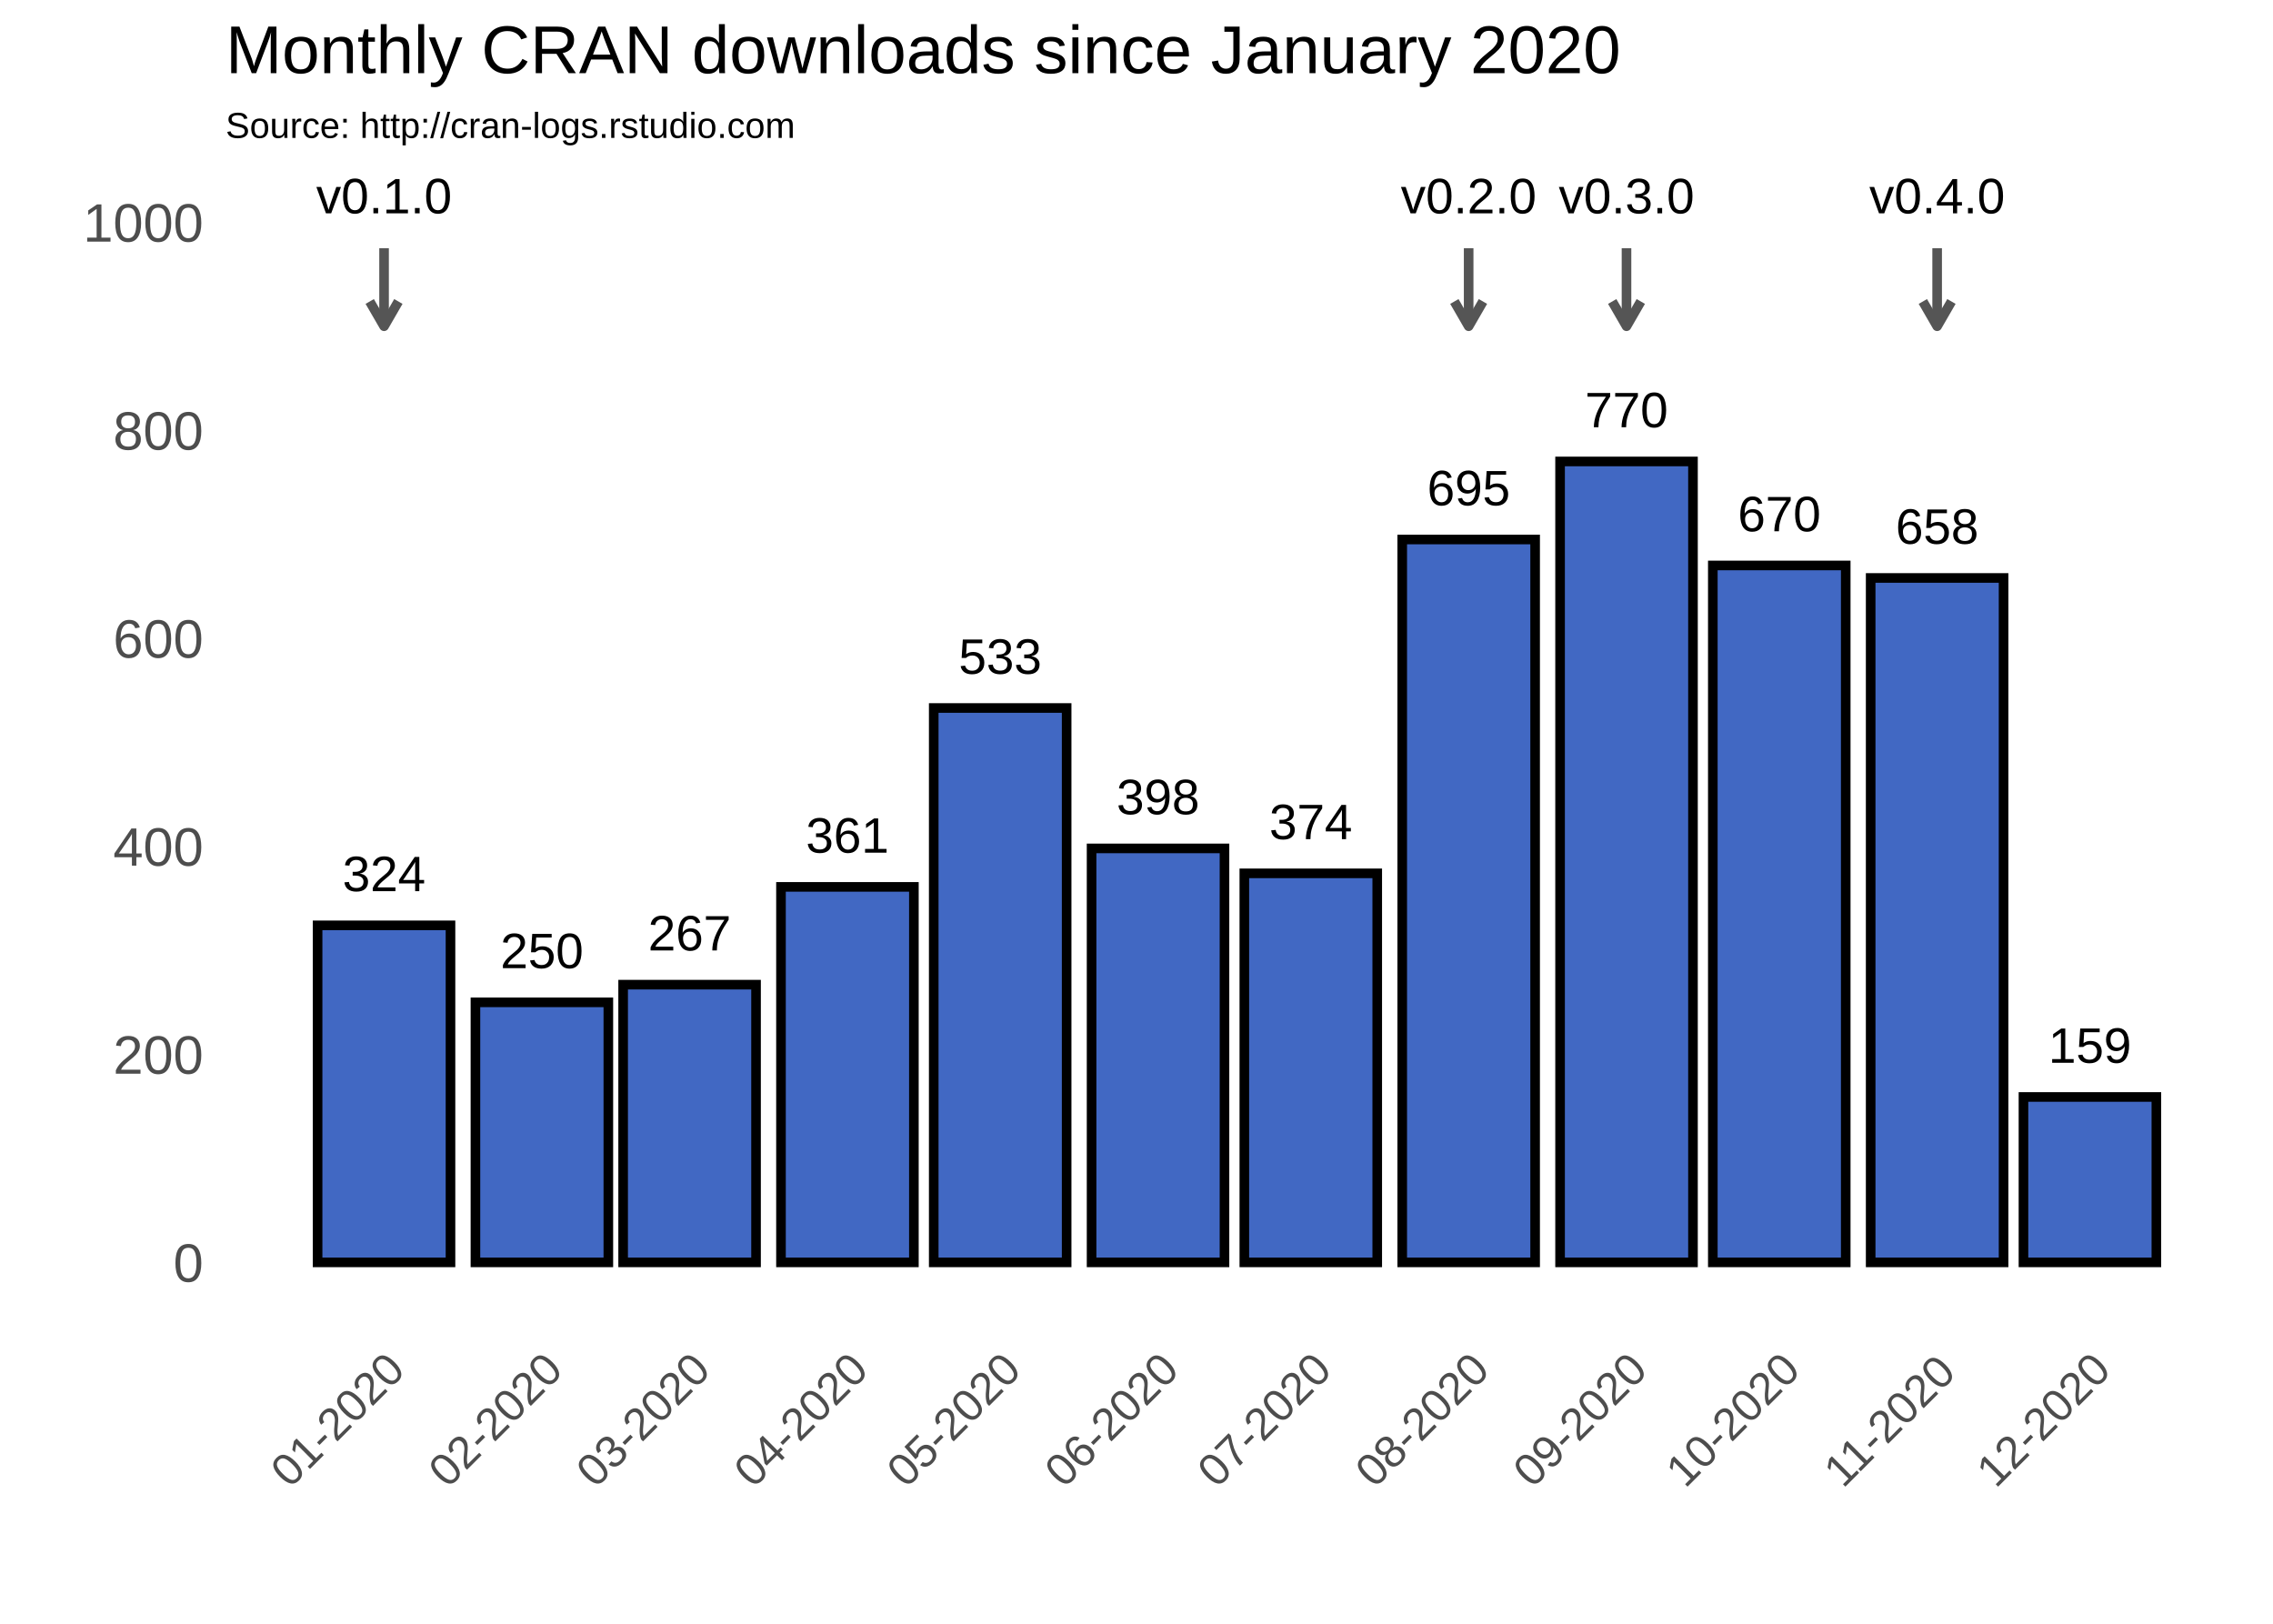
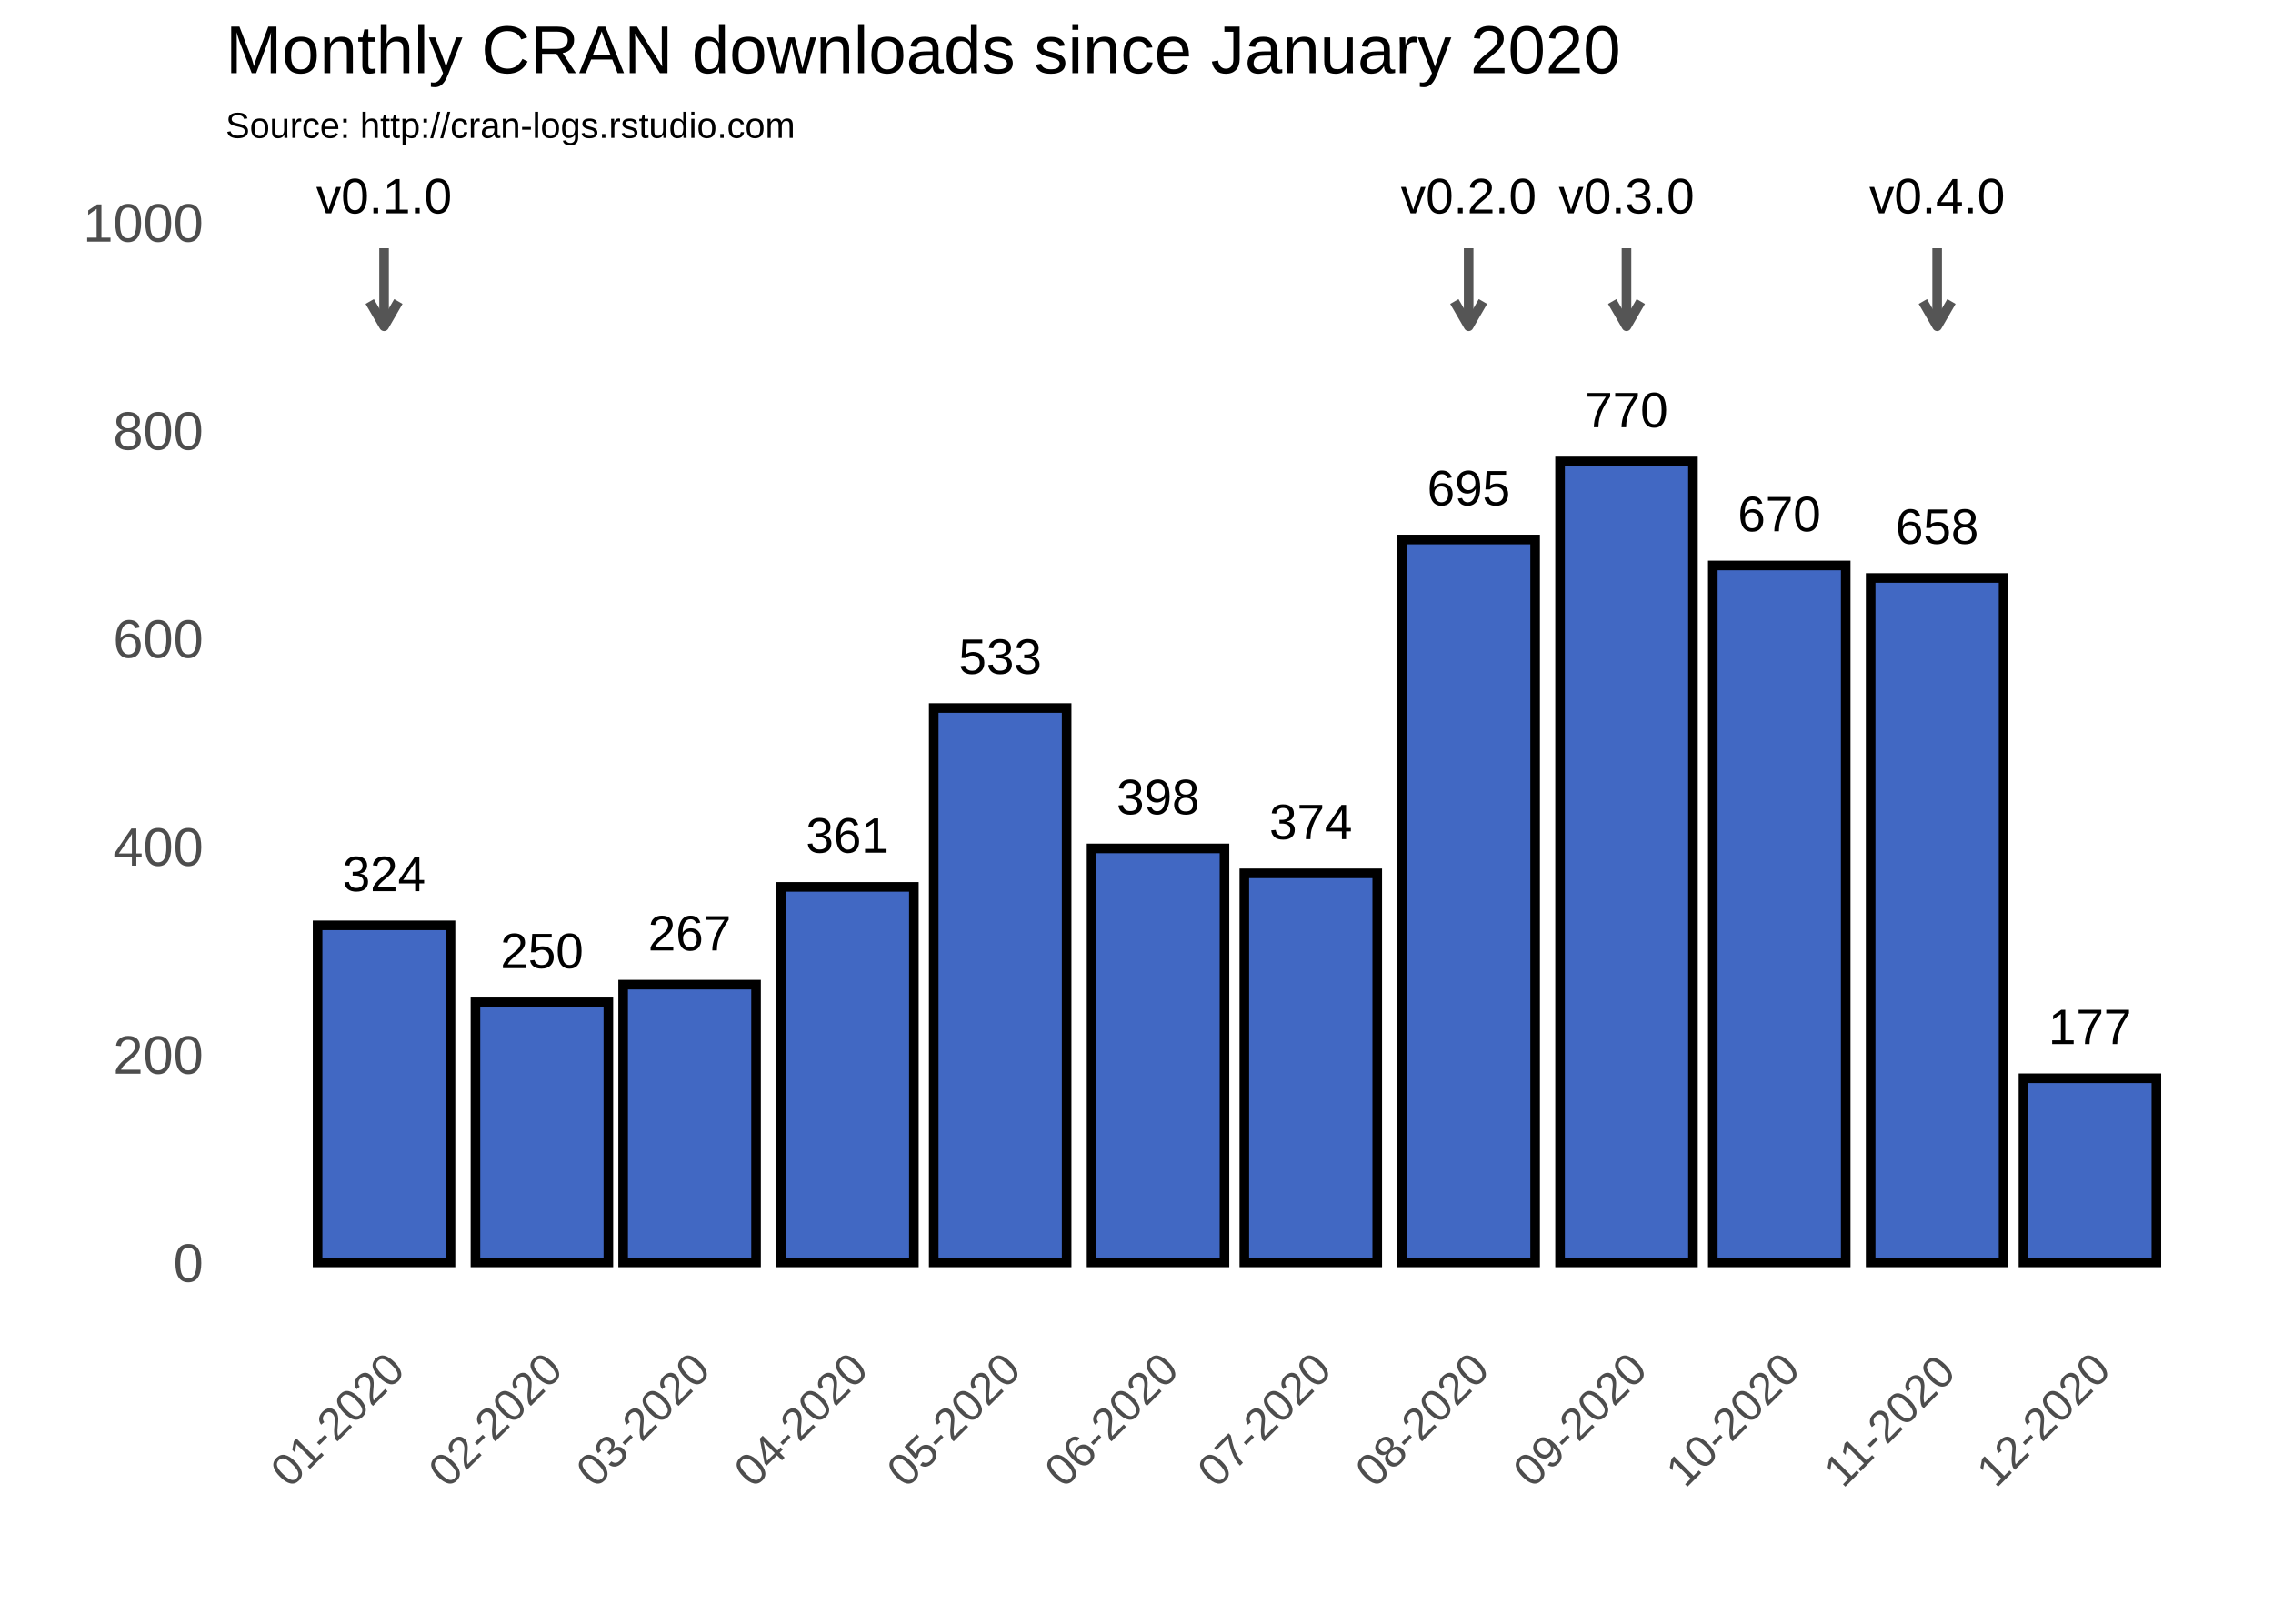
<svg xmlns="http://www.w3.org/2000/svg" viewBox="0 0 504.00 360.00">
  <defs>
    <style type="text/css">
    line, polyline, polygon, path, rect, circle {
      fill: none;
      stroke: #000000;
      stroke-linecap: round;
      stroke-linejoin: round;
      stroke-miterlimit: 10.00;
    }
  </style>
  </defs>
  <rect width="100%" height="100%" style="stroke: none; fill: #FFFFFF;" />
  <rect x="0.00" y="0" width="504.00" height="360.00" style="stroke-width: 1.07; stroke: #FFFFFF; fill: #FFFFFF;" />
  <defs>
    <clipPath id="cpNTAuMDN8NDk4LjUyfDI5MS40MXwzNy43NA==">
      <rect x="50.03" y="37.74" width="448.49" height="253.67" />
    </clipPath>
  </defs>
  <polyline points="50.03,256.82 498.52,256.82 " style="stroke-width: 0.53; stroke: #FFFFFF; stroke-linecap: butt;" clip-path="url(#cpNTAuMDN8NDk4LjUyfDI5MS40MXwzNy43NA==)" />
  <polyline points="50.03,210.70 498.52,210.70 " style="stroke-width: 0.53; stroke: #FFFFFF; stroke-linecap: butt;" clip-path="url(#cpNTAuMDN8NDk4LjUyfDI5MS40MXwzNy43NA==)" />
  <polyline points="50.03,164.58 498.52,164.58 " style="stroke-width: 0.53; stroke: #FFFFFF; stroke-linecap: butt;" clip-path="url(#cpNTAuMDN8NDk4LjUyfDI5MS40MXwzNy43NA==)" />
  <polyline points="50.03,118.45 498.52,118.45 " style="stroke-width: 0.53; stroke: #FFFFFF; stroke-linecap: butt;" clip-path="url(#cpNTAuMDN8NDk4LjUyfDI5MS40MXwzNy43NA==)" />
  <polyline points="50.03,72.33 498.52,72.33 " style="stroke-width: 0.53; stroke: #FFFFFF; stroke-linecap: butt;" clip-path="url(#cpNTAuMDN8NDk4LjUyfDI5MS40MXwzNy43NA==)" />
  <polyline points="50.15,291.41 50.15,37.74 " style="stroke-width: 0.53; stroke: #FFFFFF; stroke-linecap: butt;" clip-path="url(#cpNTAuMDN8NDk4LjUyfDI5MS40MXwzNy43NA==)" />
  <polyline points="67.65,291.41 67.65,37.74 " style="stroke-width: 0.53; stroke: #FFFFFF; stroke-linecap: butt;" clip-path="url(#cpNTAuMDN8NDk4LjUyfDI5MS40MXwzNy43NA==)" />
  <polyline points="102.66,291.41 102.66,37.74 " style="stroke-width: 0.53; stroke: #FFFFFF; stroke-linecap: butt;" clip-path="url(#cpNTAuMDN8NDk4LjUyfDI5MS40MXwzNy43NA==)" />
  <polyline points="136.53,291.41 136.53,37.74 " style="stroke-width: 0.53; stroke: #FFFFFF; stroke-linecap: butt;" clip-path="url(#cpNTAuMDN8NDk4LjUyfDI5MS40MXwzNy43NA==)" />
  <polyline points="170.40,291.41 170.40,37.74 " style="stroke-width: 0.53; stroke: #FFFFFF; stroke-linecap: butt;" clip-path="url(#cpNTAuMDN8NDk4LjUyfDI5MS40MXwzNy43NA==)" />
  <polyline points="204.84,291.41 204.84,37.74 " style="stroke-width: 0.53; stroke: #FFFFFF; stroke-linecap: butt;" clip-path="url(#cpNTAuMDN8NDk4LjUyfDI5MS40MXwzNy43NA==)" />
  <polyline points="239.28,291.41 239.28,37.74 " style="stroke-width: 0.53; stroke: #FFFFFF; stroke-linecap: butt;" clip-path="url(#cpNTAuMDN8NDk4LjUyfDI5MS40MXwzNy43NA==)" />
  <polyline points="273.71,291.41 273.71,37.74 " style="stroke-width: 0.53; stroke: #FFFFFF; stroke-linecap: butt;" clip-path="url(#cpNTAuMDN8NDk4LjUyfDI5MS40MXwzNy43NA==)" />
  <polyline points="308.15,291.41 308.15,37.74 " style="stroke-width: 0.53; stroke: #FFFFFF; stroke-linecap: butt;" clip-path="url(#cpNTAuMDN8NDk4LjUyfDI5MS40MXwzNy43NA==)" />
  <polyline points="343.15,291.41 343.15,37.74 " style="stroke-width: 0.53; stroke: #FFFFFF; stroke-linecap: butt;" clip-path="url(#cpNTAuMDN8NDk4LjUyfDI5MS40MXwzNy43NA==)" />
  <polyline points="377.59,291.41 377.59,37.74 " style="stroke-width: 0.53; stroke: #FFFFFF; stroke-linecap: butt;" clip-path="url(#cpNTAuMDN8NDk4LjUyfDI5MS40MXwzNy43NA==)" />
  <polyline points="412.03,291.41 412.03,37.74 " style="stroke-width: 0.53; stroke: #FFFFFF; stroke-linecap: butt;" clip-path="url(#cpNTAuMDN8NDk4LjUyfDI5MS40MXwzNy43NA==)" />
  <polyline points="446.46,291.41 446.46,37.74 " style="stroke-width: 0.53; stroke: #FFFFFF; stroke-linecap: butt;" clip-path="url(#cpNTAuMDN8NDk4LjUyfDI5MS40MXwzNy43NA==)" />
  <polyline points="480.90,291.41 480.90,37.74 " style="stroke-width: 0.53; stroke: #FFFFFF; stroke-linecap: butt;" clip-path="url(#cpNTAuMDN8NDk4LjUyfDI5MS40MXwzNy43NA==)" />
  <polyline points="498.40,291.41 498.40,37.74 " style="stroke-width: 0.53; stroke: #FFFFFF; stroke-linecap: butt;" clip-path="url(#cpNTAuMDN8NDk4LjUyfDI5MS40MXwzNy43NA==)" />
  <polyline points="50.03,279.88 498.52,279.88 " style="stroke-width: 1.07; stroke: #FFFFFF; stroke-linecap: butt;" clip-path="url(#cpNTAuMDN8NDk4LjUyfDI5MS40MXwzNy43NA==)" />
  <polyline points="50.03,233.76 498.52,233.76 " style="stroke-width: 1.07; stroke: #FFFFFF; stroke-linecap: butt;" clip-path="url(#cpNTAuMDN8NDk4LjUyfDI5MS40MXwzNy43NA==)" />
  <polyline points="50.03,187.64 498.52,187.64 " style="stroke-width: 1.07; stroke: #FFFFFF; stroke-linecap: butt;" clip-path="url(#cpNTAuMDN8NDk4LjUyfDI5MS40MXwzNy43NA==)" />
  <polyline points="50.03,141.51 498.52,141.51 " style="stroke-width: 1.07; stroke: #FFFFFF; stroke-linecap: butt;" clip-path="url(#cpNTAuMDN8NDk4LjUyfDI5MS40MXwzNy43NA==)" />
  <polyline points="50.03,95.39 498.52,95.39 " style="stroke-width: 1.07; stroke: #FFFFFF; stroke-linecap: butt;" clip-path="url(#cpNTAuMDN8NDk4LjUyfDI5MS40MXwzNy43NA==)" />
  <polyline points="50.03,49.27 498.52,49.27 " style="stroke-width: 1.07; stroke: #FFFFFF; stroke-linecap: butt;" clip-path="url(#cpNTAuMDN8NDk4LjUyfDI5MS40MXwzNy43NA==)" />
  <polyline points="85.16,291.41 85.16,37.74 " style="stroke-width: 1.07; stroke: #FFFFFF; stroke-linecap: butt;" clip-path="url(#cpNTAuMDN8NDk4LjUyfDI5MS40MXwzNy43NA==)" />
  <polyline points="120.16,291.41 120.16,37.74 " style="stroke-width: 1.07; stroke: #FFFFFF; stroke-linecap: butt;" clip-path="url(#cpNTAuMDN8NDk4LjUyfDI5MS40MXwzNy43NA==)" />
  <polyline points="152.90,291.41 152.90,37.74 " style="stroke-width: 1.07; stroke: #FFFFFF; stroke-linecap: butt;" clip-path="url(#cpNTAuMDN8NDk4LjUyfDI5MS40MXwzNy43NA==)" />
  <polyline points="187.90,291.41 187.90,37.74 " style="stroke-width: 1.07; stroke: #FFFFFF; stroke-linecap: butt;" clip-path="url(#cpNTAuMDN8NDk4LjUyfDI5MS40MXwzNy43NA==)" />
  <polyline points="221.78,291.41 221.78,37.74 " style="stroke-width: 1.07; stroke: #FFFFFF; stroke-linecap: butt;" clip-path="url(#cpNTAuMDN8NDk4LjUyfDI5MS40MXwzNy43NA==)" />
  <polyline points="256.78,291.41 256.78,37.74 " style="stroke-width: 1.07; stroke: #FFFFFF; stroke-linecap: butt;" clip-path="url(#cpNTAuMDN8NDk4LjUyfDI5MS40MXwzNy43NA==)" />
  <polyline points="290.65,291.41 290.65,37.74 " style="stroke-width: 1.07; stroke: #FFFFFF; stroke-linecap: butt;" clip-path="url(#cpNTAuMDN8NDk4LjUyfDI5MS40MXwzNy43NA==)" />
  <polyline points="325.65,291.41 325.65,37.74 " style="stroke-width: 1.07; stroke: #FFFFFF; stroke-linecap: butt;" clip-path="url(#cpNTAuMDN8NDk4LjUyfDI5MS40MXwzNy43NA==)" />
  <polyline points="360.65,291.41 360.65,37.74 " style="stroke-width: 1.07; stroke: #FFFFFF; stroke-linecap: butt;" clip-path="url(#cpNTAuMDN8NDk4LjUyfDI5MS40MXwzNy43NA==)" />
  <polyline points="394.53,291.41 394.53,37.74 " style="stroke-width: 1.07; stroke: #FFFFFF; stroke-linecap: butt;" clip-path="url(#cpNTAuMDN8NDk4LjUyfDI5MS40MXwzNy43NA==)" />
  <polyline points="429.53,291.41 429.53,37.74 " style="stroke-width: 1.07; stroke: #FFFFFF; stroke-linecap: butt;" clip-path="url(#cpNTAuMDN8NDk4LjUyfDI5MS40MXwzNy43NA==)" />
  <polyline points="463.40,291.41 463.40,37.74 " style="stroke-width: 1.07; stroke: #FFFFFF; stroke-linecap: butt;" clip-path="url(#cpNTAuMDN8NDk4LjUyfDI5MS40MXwzNy43NA==)" />
  <rect x="70.42" y="205.16" width="29.47" height="74.72" style="stroke-width: 2.13; stroke-linecap: square; stroke-linejoin: miter; fill: #4168C3;" clip-path="url(#cpNTAuMDN8NDk4LjUyfDI5MS40MXwzNy43NA==)" />
  <rect x="105.42" y="222.23" width="29.47" height="57.65" style="stroke-width: 2.13; stroke-linecap: square; stroke-linejoin: miter; fill: #4168C3;" clip-path="url(#cpNTAuMDN8NDk4LjUyfDI5MS40MXwzNy43NA==)" />
  <rect x="138.17" y="218.31" width="29.47" height="61.57" style="stroke-width: 2.13; stroke-linecap: square; stroke-linejoin: miter; fill: #4168C3;" clip-path="url(#cpNTAuMDN8NDk4LjUyfDI5MS40MXwzNy43NA==)" />
  <rect x="173.17" y="196.63" width="29.47" height="83.25" style="stroke-width: 2.13; stroke-linecap: square; stroke-linejoin: miter; fill: #4168C3;" clip-path="url(#cpNTAuMDN8NDk4LjUyfDI5MS40MXwzNy43NA==)" />
  <rect x="207.04" y="156.97" width="29.47" height="122.91" style="stroke-width: 2.13; stroke-linecap: square; stroke-linejoin: miter; fill: #4168C3;" clip-path="url(#cpNTAuMDN8NDk4LjUyfDI5MS40MXwzNy43NA==)" />
  <rect x="242.04" y="188.10" width="29.47" height="91.78" style="stroke-width: 2.13; stroke-linecap: square; stroke-linejoin: miter; fill: #4168C3;" clip-path="url(#cpNTAuMDN8NDk4LjUyfDI5MS40MXwzNy43NA==)" />
  <rect x="275.91" y="193.63" width="29.47" height="86.25" style="stroke-width: 2.13; stroke-linecap: square; stroke-linejoin: miter; fill: #4168C3;" clip-path="url(#cpNTAuMDN8NDk4LjUyfDI5MS40MXwzNy43NA==)" />
  <rect x="310.92" y="119.61" width="29.47" height="160.27" style="stroke-width: 2.13; stroke-linecap: square; stroke-linejoin: miter; fill: #4168C3;" clip-path="url(#cpNTAuMDN8NDk4LjUyfDI5MS40MXwzNy43NA==)" />
  <rect x="345.92" y="102.31" width="29.47" height="177.57" style="stroke-width: 2.13; stroke-linecap: square; stroke-linejoin: miter; fill: #4168C3;" clip-path="url(#cpNTAuMDN8NDk4LjUyfDI5MS40MXwzNy43NA==)" />
  <rect x="379.79" y="125.37" width="29.47" height="154.51" style="stroke-width: 2.13; stroke-linecap: square; stroke-linejoin: miter; fill: #4168C3;" clip-path="url(#cpNTAuMDN8NDk4LjUyfDI5MS40MXwzNy43NA==)" />
  <rect x="414.79" y="128.14" width="29.47" height="151.74" style="stroke-width: 2.13; stroke-linecap: square; stroke-linejoin: miter; fill: #4168C3;" clip-path="url(#cpNTAuMDN8NDk4LjUyfDI5MS40MXwzNy43NA==)" />
-   <rect x="448.67" y="243.21" width="29.47" height="36.67" style="stroke-width: 2.13; stroke-linecap: square; stroke-linejoin: miter; fill: #4168C3;" clip-path="url(#cpNTAuMDN8NDk4LjUyfDI5MS40MXwzNy43NA==)" />
+   <rect x="448.67" y="239.06" width="29.47" height="40.82" style="stroke-width: 2.13; stroke-linecap: square; stroke-linejoin: miter; fill: #4168C3;" clip-path="url(#cpNTAuMDN8NDk4LjUyfDI5MS40MXwzNy43NA==)" />
  <g clip-path="url(#cpNTAuMDN8NDk4LjUyfDI5MS40MXwzNy43NA==)">
    <text x="75.95" y="197.58" style="font-size: 11.04px; font-family: Arial;" textLength="18.42px" lengthAdjust="spacingAndGlyphs">324</text>
  </g>
  <g clip-path="url(#cpNTAuMDN8NDk4LjUyfDI5MS40MXwzNy43NA==)">
    <text x="110.95" y="214.65" style="font-size: 11.04px; font-family: Arial;" textLength="18.42px" lengthAdjust="spacingAndGlyphs">250</text>
  </g>
  <g clip-path="url(#cpNTAuMDN8NDk4LjUyfDI5MS40MXwzNy43NA==)">
    <text x="143.69" y="210.73" style="font-size: 11.04px; font-family: Arial;" textLength="18.42px" lengthAdjust="spacingAndGlyphs">267</text>
  </g>
  <g clip-path="url(#cpNTAuMDN8NDk4LjUyfDI5MS40MXwzNy43NA==)">
    <text x="178.69" y="189.05" style="font-size: 11.04px; font-family: Arial;" textLength="18.42px" lengthAdjust="spacingAndGlyphs">361</text>
  </g>
  <g clip-path="url(#cpNTAuMDN8NDk4LjUyfDI5MS40MXwzNy43NA==)">
    <text x="212.57" y="149.39" style="font-size: 11.04px; font-family: Arial;" textLength="18.42px" lengthAdjust="spacingAndGlyphs">533</text>
  </g>
  <g clip-path="url(#cpNTAuMDN8NDk4LjUyfDI5MS40MXwzNy43NA==)">
    <text x="247.57" y="180.52" style="font-size: 11.04px; font-family: Arial;" textLength="18.42px" lengthAdjust="spacingAndGlyphs">398</text>
  </g>
  <g clip-path="url(#cpNTAuMDN8NDk4LjUyfDI5MS40MXwzNy43NA==)">
    <text x="281.44" y="186.05" style="font-size: 11.04px; font-family: Arial;" textLength="18.42px" lengthAdjust="spacingAndGlyphs">374</text>
  </g>
  <g clip-path="url(#cpNTAuMDN8NDk4LjUyfDI5MS40MXwzNy43NA==)">
    <text x="316.44" y="112.03" style="font-size: 11.04px; font-family: Arial;" textLength="18.42px" lengthAdjust="spacingAndGlyphs">695</text>
  </g>
  <g clip-path="url(#cpNTAuMDN8NDk4LjUyfDI5MS40MXwzNy43NA==)">
    <text x="351.44" y="94.73" style="font-size: 11.04px; font-family: Arial;" textLength="18.42px" lengthAdjust="spacingAndGlyphs">770</text>
  </g>
  <g clip-path="url(#cpNTAuMDN8NDk4LjUyfDI5MS40MXwzNy43NA==)">
    <text x="385.32" y="117.79" style="font-size: 11.04px; font-family: Arial;" textLength="18.42px" lengthAdjust="spacingAndGlyphs">670</text>
  </g>
  <g clip-path="url(#cpNTAuMDN8NDk4LjUyfDI5MS40MXwzNy43NA==)">
    <text x="420.32" y="120.56" style="font-size: 11.04px; font-family: Arial;" textLength="18.42px" lengthAdjust="spacingAndGlyphs">658</text>
  </g>
  <g clip-path="url(#cpNTAuMDN8NDk4LjUyfDI5MS40MXwzNy43NA==)">
-     <text x="454.19" y="235.63" style="font-size: 11.04px; font-family: Arial;" textLength="18.42px" lengthAdjust="spacingAndGlyphs">159</text>
+     <text x="454.19" y="231.48" style="font-size: 11.04px; font-family: Arial;" textLength="18.42px" lengthAdjust="spacingAndGlyphs">177</text>
  </g>
  <line x1="85.16" y1="55.04" x2="85.16" y2="72.33" style="stroke-width: 2.13; stroke: #555555; stroke-linecap: butt;" clip-path="url(#cpNTAuMDN8NDk4LjUyfDI5MS40MXwzNy43NA==)" />
  <polyline points="81.98,66.84 85.16,72.33 88.33,66.84 " style="stroke-width: 2.13; stroke: #555555; stroke-linecap: butt;" clip-path="url(#cpNTAuMDN8NDk4LjUyfDI5MS40MXwzNy43NA==)" />
  <line x1="325.65" y1="55.04" x2="325.65" y2="72.33" style="stroke-width: 2.13; stroke: #555555; stroke-linecap: butt;" clip-path="url(#cpNTAuMDN8NDk4LjUyfDI5MS40MXwzNy43NA==)" />
  <polyline points="322.48,66.84 325.65,72.33 328.82,66.84 " style="stroke-width: 2.13; stroke: #555555; stroke-linecap: butt;" clip-path="url(#cpNTAuMDN8NDk4LjUyfDI5MS40MXwzNy43NA==)" />
  <line x1="360.65" y1="55.04" x2="360.65" y2="72.33" style="stroke-width: 2.13; stroke: #555555; stroke-linecap: butt;" clip-path="url(#cpNTAuMDN8NDk4LjUyfDI5MS40MXwzNy43NA==)" />
  <polyline points="357.48,66.84 360.65,72.33 363.82,66.84 " style="stroke-width: 2.13; stroke: #555555; stroke-linecap: butt;" clip-path="url(#cpNTAuMDN8NDk4LjUyfDI5MS40MXwzNy43NA==)" />
  <line x1="429.53" y1="55.04" x2="429.53" y2="72.33" style="stroke-width: 2.13; stroke: #555555; stroke-linecap: butt;" clip-path="url(#cpNTAuMDN8NDk4LjUyfDI5MS40MXwzNy43NA==)" />
  <polyline points="426.36,66.84 429.53,72.33 432.70,66.84 " style="stroke-width: 2.13; stroke: #555555; stroke-linecap: butt;" clip-path="url(#cpNTAuMDN8NDk4LjUyfDI5MS40MXwzNy43NA==)" />
  <g clip-path="url(#cpNTAuMDN8NDk4LjUyfDI5MS40MXwzNy43NA==)">
    <text x="70.12" y="47.30" style="font-size: 11.04px; font-family: Arial;" textLength="30.07px" lengthAdjust="spacingAndGlyphs">v0.1.0</text>
  </g>
  <g clip-path="url(#cpNTAuMDN8NDk4LjUyfDI5MS40MXwzNy43NA==)">
    <text x="310.61" y="47.30" style="font-size: 11.04px; font-family: Arial;" textLength="30.07px" lengthAdjust="spacingAndGlyphs">v0.2.0</text>
  </g>
  <g clip-path="url(#cpNTAuMDN8NDk4LjUyfDI5MS40MXwzNy43NA==)">
    <text x="345.62" y="47.30" style="font-size: 11.04px; font-family: Arial;" textLength="30.07px" lengthAdjust="spacingAndGlyphs">v0.3.0</text>
  </g>
  <g clip-path="url(#cpNTAuMDN8NDk4LjUyfDI5MS40MXwzNy43NA==)">
    <text x="414.49" y="47.30" style="font-size: 11.04px; font-family: Arial;" textLength="30.07px" lengthAdjust="spacingAndGlyphs">v0.4.0</text>
  </g>
  <defs>
    <clipPath id="cpMC4wMHw1MDQuMDB8MzYwLjAwfDAuMDA=">
      <rect x="0.00" y="0.00" width="504.00" height="360.00" />
    </clipPath>
  </defs>
  <g clip-path="url(#cpMC4wMHw1MDQuMDB8MzYwLjAwfDAuMDA=)">
    <text x="38.43" y="284.17" style="font-size: 12.00px; fill: #4D4D4D; font-family: Arial;" textLength="6.67px" lengthAdjust="spacingAndGlyphs">0</text>
  </g>
  <g clip-path="url(#cpMC4wMHw1MDQuMDB8MzYwLjAwfDAuMDA=)">
    <text x="25.08" y="238.05" style="font-size: 12.00px; fill: #4D4D4D; font-family: Arial;" textLength="20.02px" lengthAdjust="spacingAndGlyphs">200</text>
  </g>
  <g clip-path="url(#cpMC4wMHw1MDQuMDB8MzYwLjAwfDAuMDA=)">
    <text x="25.08" y="191.93" style="font-size: 12.00px; fill: #4D4D4D; font-family: Arial;" textLength="20.02px" lengthAdjust="spacingAndGlyphs">400</text>
  </g>
  <g clip-path="url(#cpMC4wMHw1MDQuMDB8MzYwLjAwfDAuMDA=)">
    <text x="25.08" y="145.81" style="font-size: 12.00px; fill: #4D4D4D; font-family: Arial;" textLength="20.02px" lengthAdjust="spacingAndGlyphs">600</text>
  </g>
  <g clip-path="url(#cpMC4wMHw1MDQuMDB8MzYwLjAwfDAuMDA=)">
    <text x="25.08" y="99.69" style="font-size: 12.00px; fill: #4D4D4D; font-family: Arial;" textLength="20.02px" lengthAdjust="spacingAndGlyphs">800</text>
  </g>
  <g clip-path="url(#cpMC4wMHw1MDQuMDB8MzYwLjAwfDAuMDA=)">
    <text x="18.41" y="53.57" style="font-size: 12.00px; fill: #4D4D4D; font-family: Arial;" textLength="26.70px" lengthAdjust="spacingAndGlyphs">1000</text>
  </g>
  <g clip-path="url(#cpMC4wMHw1MDQuMDB8MzYwLjAwfDAuMDA=)">
    <text transform="translate(64.27,330.14) rotate(-45)" style="font-size: 10.00px; fill: #4D4D4D; font-family: Arial;" textLength="36.70px" lengthAdjust="spacingAndGlyphs">01-2020</text>
  </g>
  <g clip-path="url(#cpMC4wMHw1MDQuMDB8MzYwLjAwfDAuMDA=)">
    <text transform="translate(99.27,330.14) rotate(-45)" style="font-size: 10.00px; fill: #4D4D4D; font-family: Arial;" textLength="36.70px" lengthAdjust="spacingAndGlyphs">02-2020</text>
  </g>
  <g clip-path="url(#cpMC4wMHw1MDQuMDB8MzYwLjAwfDAuMDA=)">
    <text transform="translate(132.01,330.14) rotate(-45)" style="font-size: 10.00px; fill: #4D4D4D; font-family: Arial;" textLength="36.70px" lengthAdjust="spacingAndGlyphs">03-2020</text>
  </g>
  <g clip-path="url(#cpMC4wMHw1MDQuMDB8MzYwLjAwfDAuMDA=)">
    <text transform="translate(167.01,330.14) rotate(-45)" style="font-size: 10.00px; fill: #4D4D4D; font-family: Arial;" textLength="36.70px" lengthAdjust="spacingAndGlyphs">04-2020</text>
  </g>
  <g clip-path="url(#cpMC4wMHw1MDQuMDB8MzYwLjAwfDAuMDA=)">
    <text transform="translate(200.89,330.14) rotate(-45)" style="font-size: 10.00px; fill: #4D4D4D; font-family: Arial;" textLength="36.70px" lengthAdjust="spacingAndGlyphs">05-2020</text>
  </g>
  <g clip-path="url(#cpMC4wMHw1MDQuMDB8MzYwLjAwfDAuMDA=)">
    <text transform="translate(235.89,330.14) rotate(-45)" style="font-size: 10.00px; fill: #4D4D4D; font-family: Arial;" textLength="36.70px" lengthAdjust="spacingAndGlyphs">06-2020</text>
  </g>
  <g clip-path="url(#cpMC4wMHw1MDQuMDB8MzYwLjAwfDAuMDA=)">
    <text transform="translate(269.76,330.14) rotate(-45)" style="font-size: 10.00px; fill: #4D4D4D; font-family: Arial;" textLength="36.70px" lengthAdjust="spacingAndGlyphs">07-2020</text>
  </g>
  <g clip-path="url(#cpMC4wMHw1MDQuMDB8MzYwLjAwfDAuMDA=)">
    <text transform="translate(304.76,330.14) rotate(-45)" style="font-size: 10.00px; fill: #4D4D4D; font-family: Arial;" textLength="36.70px" lengthAdjust="spacingAndGlyphs">08-2020</text>
  </g>
  <g clip-path="url(#cpMC4wMHw1MDQuMDB8MzYwLjAwfDAuMDA=)">
    <text transform="translate(339.76,330.14) rotate(-45)" style="font-size: 10.00px; fill: #4D4D4D; font-family: Arial;" textLength="36.70px" lengthAdjust="spacingAndGlyphs">09-2020</text>
  </g>
  <g clip-path="url(#cpMC4wMHw1MDQuMDB8MzYwLjAwfDAuMDA=)">
    <text transform="translate(373.64,330.14) rotate(-45)" style="font-size: 10.00px; fill: #4D4D4D; font-family: Arial;" textLength="36.70px" lengthAdjust="spacingAndGlyphs">10-2020</text>
  </g>
  <g clip-path="url(#cpMC4wMHw1MDQuMDB8MzYwLjAwfDAuMDA=)">
    <text transform="translate(408.64,330.14) rotate(-45)" style="font-size: 10.00px; fill: #4D4D4D; font-family: Arial;" textLength="36.70px" lengthAdjust="spacingAndGlyphs">11-2020</text>
  </g>
  <g clip-path="url(#cpMC4wMHw1MDQuMDB8MzYwLjAwfDAuMDA=)">
    <text transform="translate(442.51,330.14) rotate(-45)" style="font-size: 10.00px; fill: #4D4D4D; font-family: Arial;" textLength="36.70px" lengthAdjust="spacingAndGlyphs">12-2020</text>
  </g>
  <g clip-path="url(#cpMC4wMHw1MDQuMDB8MzYwLjAwfDAuMDA=)">
    <text x="50.03" y="30.58" style="font-size: 8.00px; font-family: Arial;" textLength="126.28px" lengthAdjust="spacingAndGlyphs">Source: http://cran-logs.rstudio.com</text>
  </g>
  <g clip-path="url(#cpMC4wMHw1MDQuMDB8MzYwLjAwfDAuMDA=)">
    <text x="50.03" y="16.22" style="font-size: 15.00px; font-family: Arial;" textLength="309.33px" lengthAdjust="spacingAndGlyphs">Monthly CRAN downloads since January 2020</text>
  </g>
</svg>
